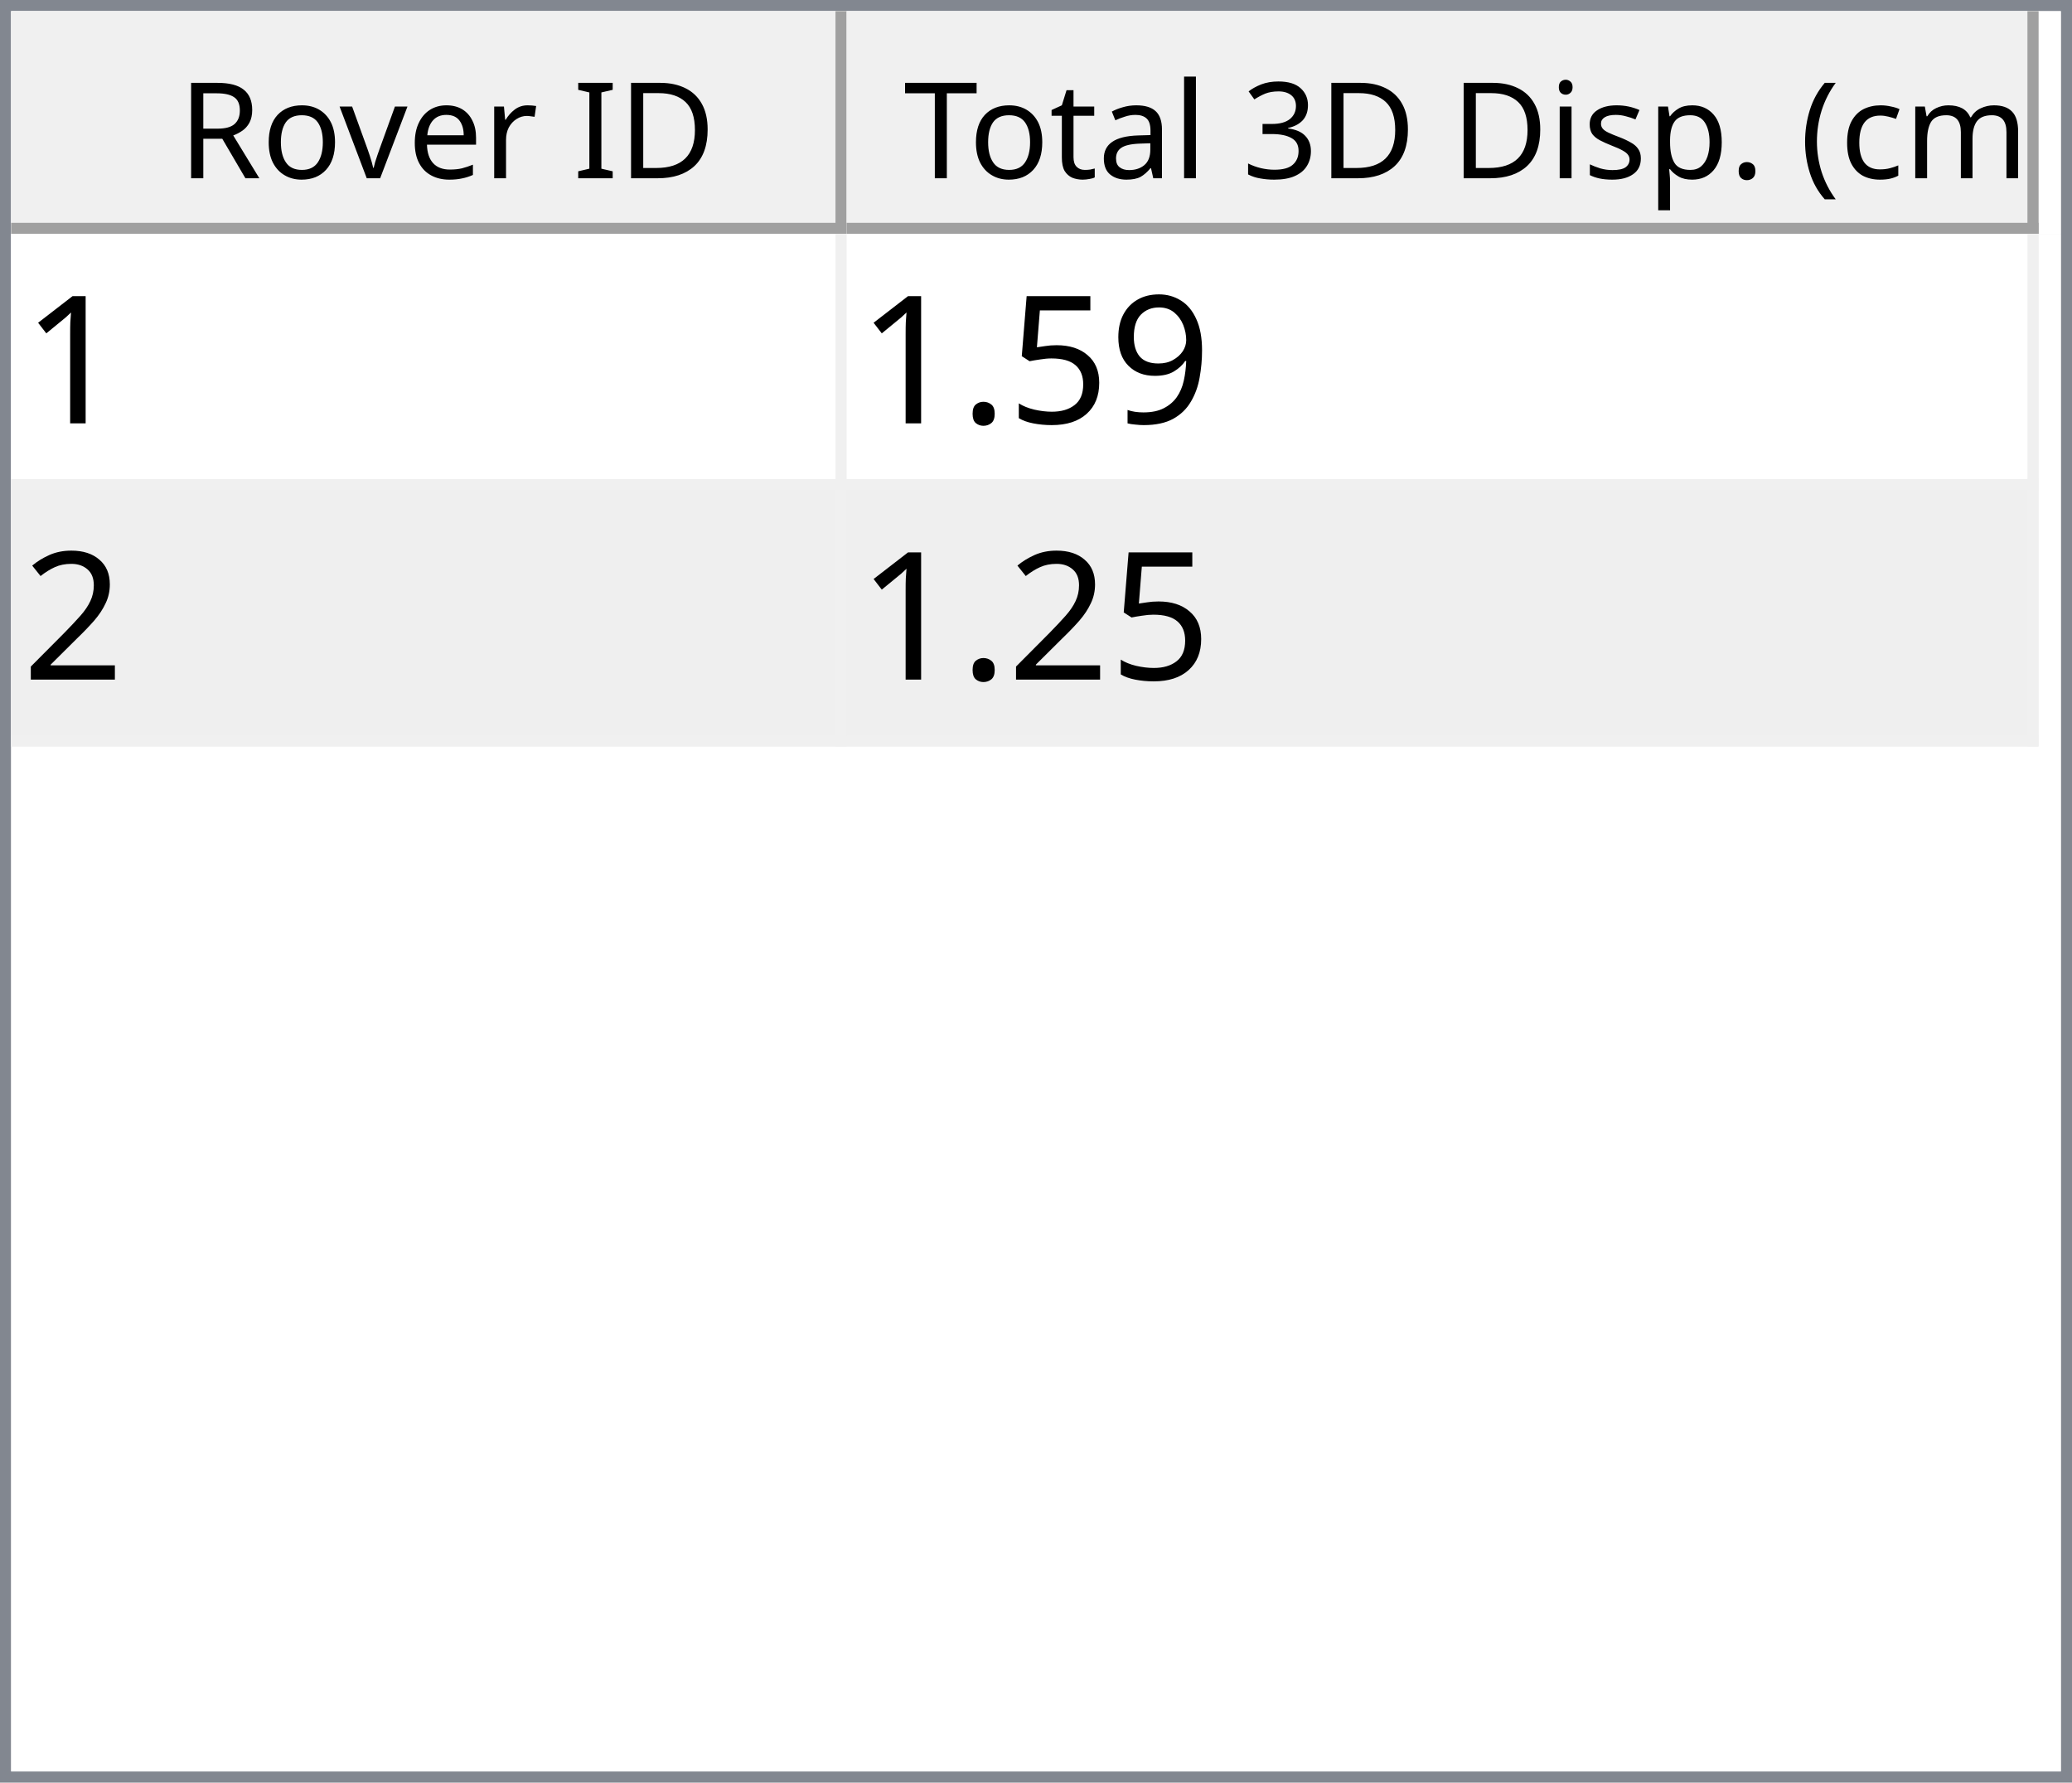
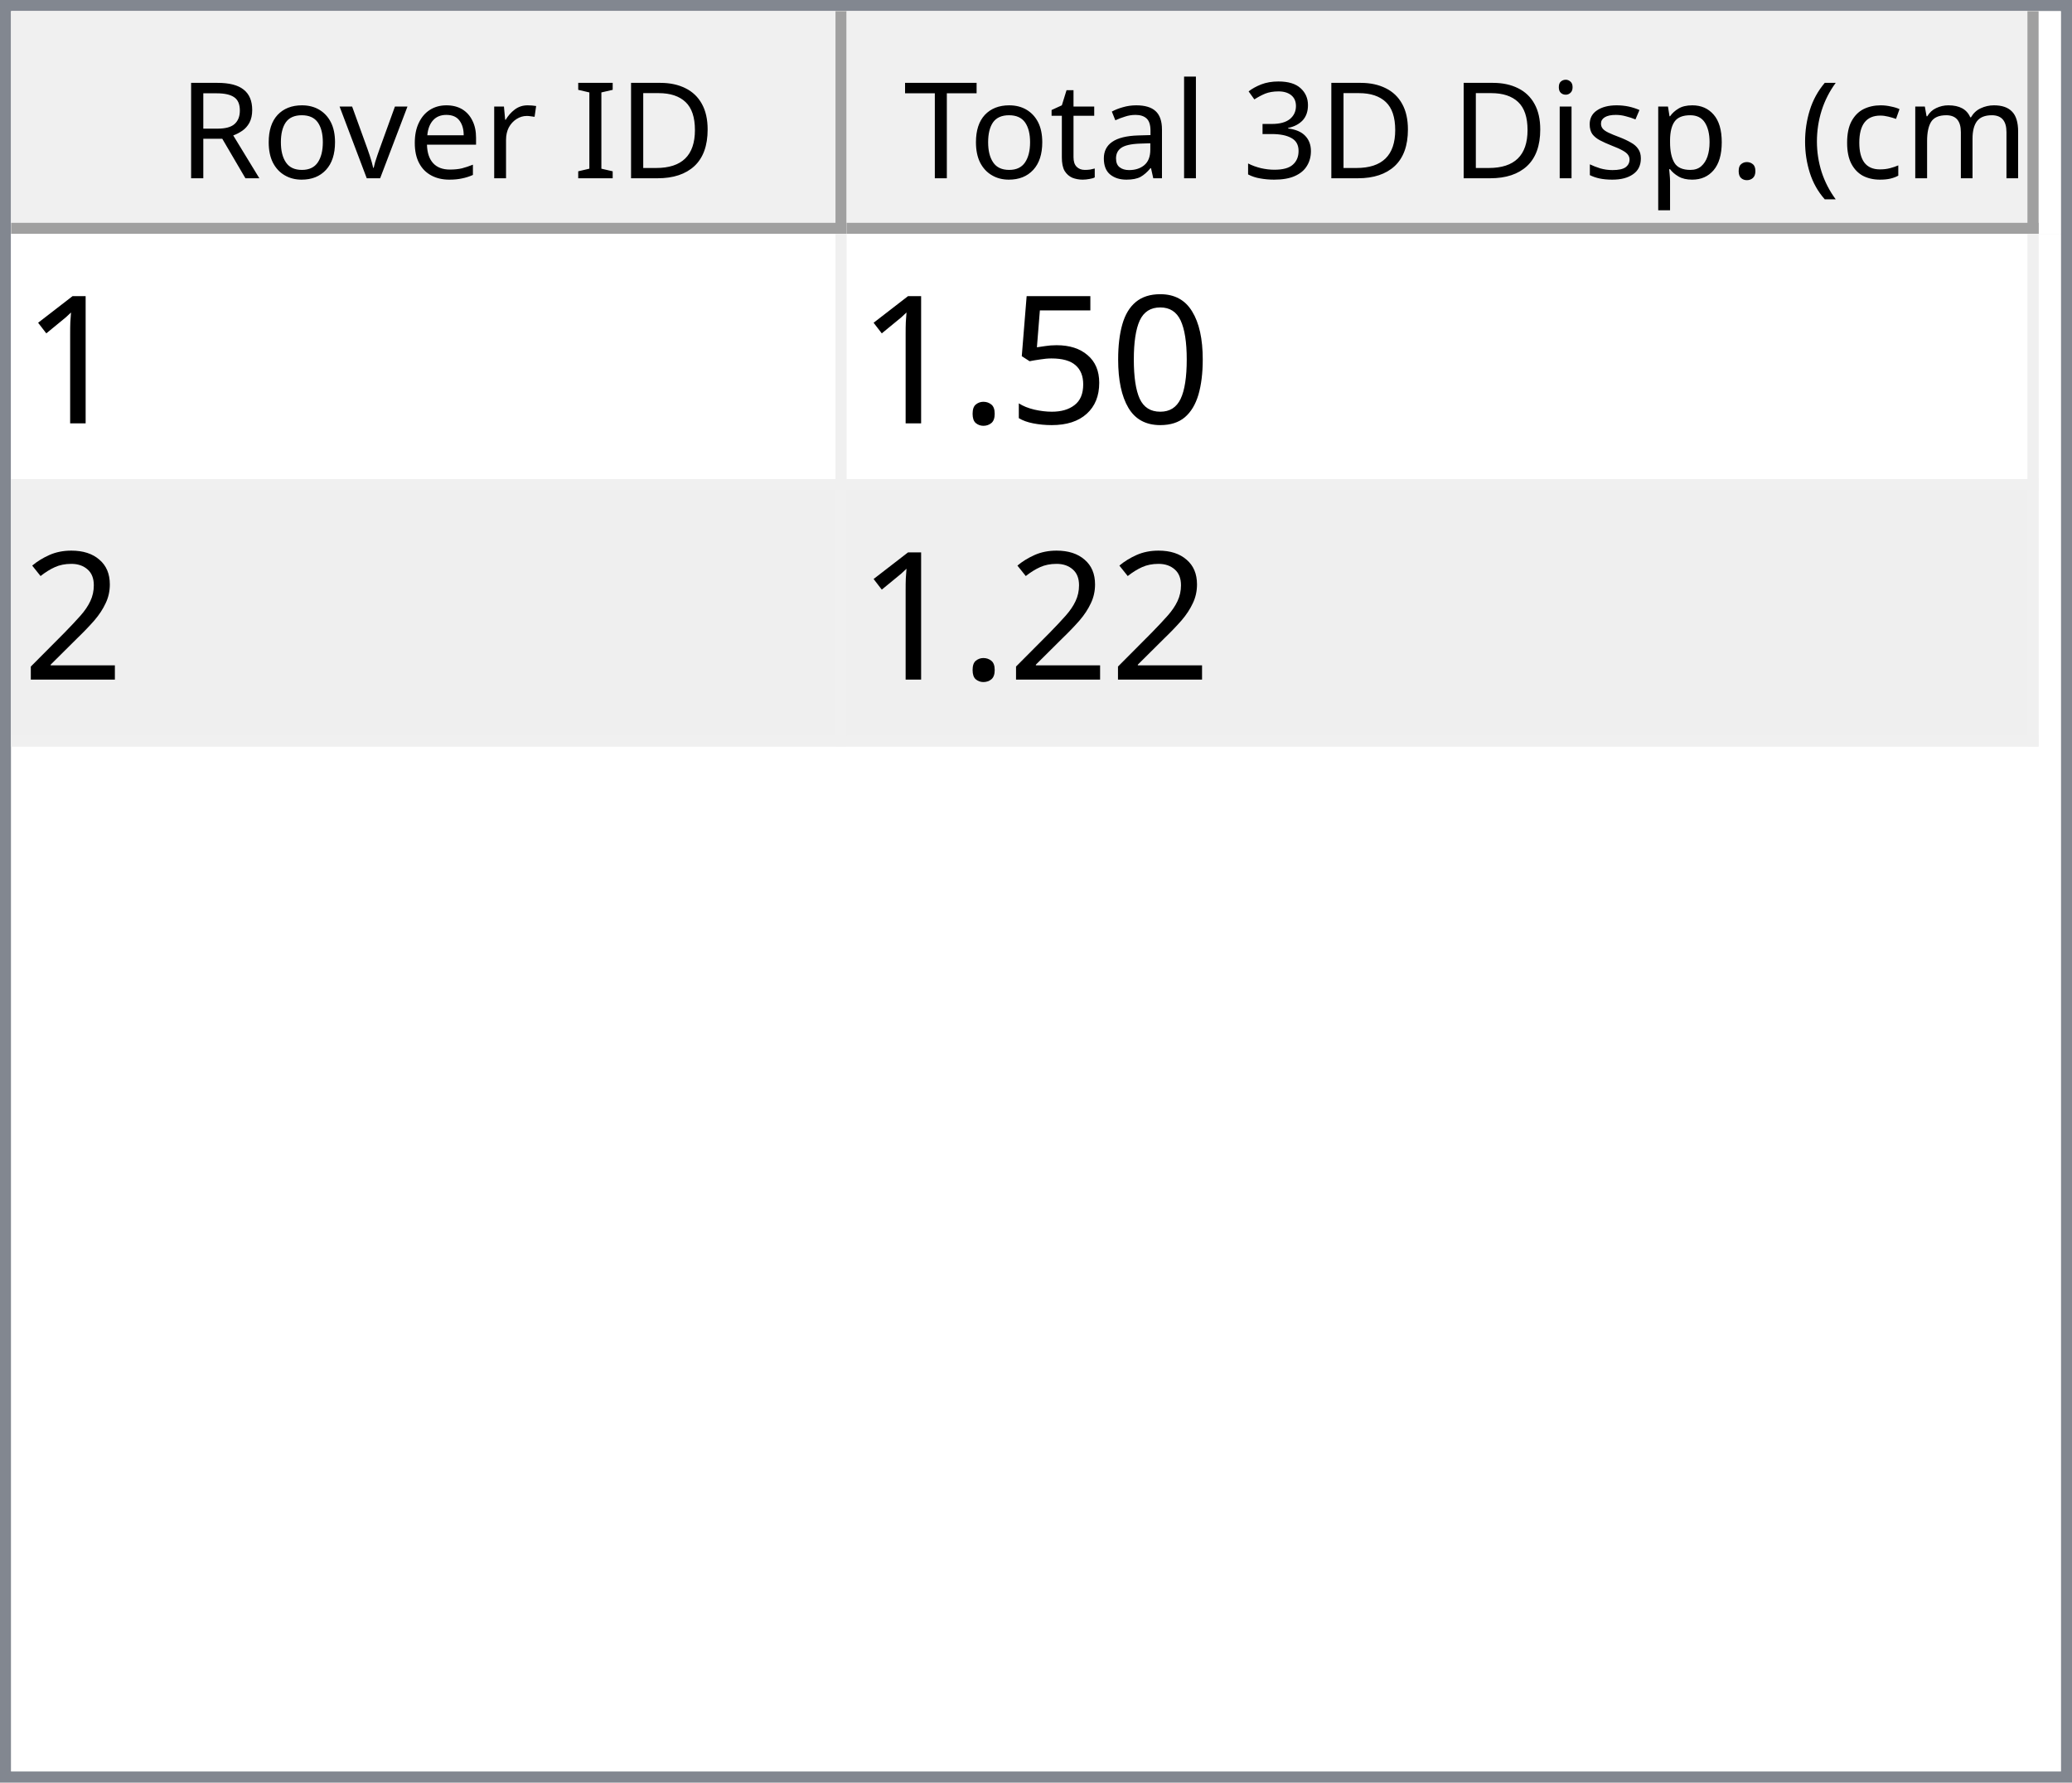
<svg xmlns="http://www.w3.org/2000/svg" style="fill-opacity:1; color-rendering:auto; color-interpolation:auto; text-rendering:auto; stroke:black; stroke-linecap:square; stroke-miterlimit:10; shape-rendering:auto; stroke-opacity:1; fill:black; stroke-dasharray:none; font-weight:normal; stroke-width:1; font-family:'Dialog'; font-style:normal; stroke-linejoin:miter; font-size:12px; stroke-dashoffset:0; image-rendering:auto;" width="186" height="160">
  <defs id="genericDefs" />
  <g>
    <defs id="defs1">
      <clipPath clipPathUnits="userSpaceOnUse" id="clipPath1">
        <path d="M0 0 L186 0 L186 160 L0 160 L0 0 Z" />
      </clipPath>
      <clipPath clipPathUnits="userSpaceOnUse" id="clipPath2">
        <path d="M0 0 L0 160 L186 160 L186 0 Z" />
      </clipPath>
      <clipPath clipPathUnits="userSpaceOnUse" id="clipPath3">
        <path d="M0 0 L0 20 L184 20 L184 0 Z" />
      </clipPath>
      <clipPath clipPathUnits="userSpaceOnUse" id="clipPath4">
        <path d="M0 0 L0 20 L75 20 L75 0 Z" />
      </clipPath>
      <clipPath clipPathUnits="userSpaceOnUse" id="clipPath5">
        <path d="M1 1 L1 19 L74 19 L74 1 Z" />
      </clipPath>
      <clipPath clipPathUnits="userSpaceOnUse" id="clipPath6">
        <path d="M0 0 L0 18 L73 18 L73 0 Z" />
      </clipPath>
      <clipPath clipPathUnits="userSpaceOnUse" id="clipPath7">
        <path d="M-0.5 -0.5 L-0.5 19.5 L74.5 19.5 L74.5 -0.5 Z" />
      </clipPath>
      <clipPath clipPathUnits="userSpaceOnUse" id="clipPath8">
        <path d="M0 0 L0 20 L107 20 L107 0 Z" />
      </clipPath>
      <clipPath clipPathUnits="userSpaceOnUse" id="clipPath9">
        <path d="M1 1 L1 19 L106 19 L106 1 Z" />
      </clipPath>
      <clipPath clipPathUnits="userSpaceOnUse" id="clipPath10">
        <path d="M0 0 L0 18 L105 18 L105 0 Z" />
      </clipPath>
      <clipPath clipPathUnits="userSpaceOnUse" id="clipPath11">
        <path d="M-0.5 -0.5 L-0.5 19.5 L106.5 19.5 L106.5 -0.5 Z" />
      </clipPath>
      <clipPath clipPathUnits="userSpaceOnUse" id="clipPath12">
        <path d="M0 0 L0 138 L184 138 L184 0 Z" />
      </clipPath>
      <clipPath clipPathUnits="userSpaceOnUse" id="clipPath13">
        <path d="M0 0 L0 46 L182 46 L182 0 Z" />
      </clipPath>
      <clipPath clipPathUnits="userSpaceOnUse" id="clipPath14">
        <path d="M-0.5 -0.5 L-0.5 45.5 L181.5 45.5 L181.5 -0.5 Z" />
      </clipPath>
      <clipPath clipPathUnits="userSpaceOnUse" id="clipPath15">
        <path d="M0 0 L0 22 L74 22 L74 0 Z" />
      </clipPath>
      <clipPath clipPathUnits="userSpaceOnUse" id="clipPath16">
        <path d="M0 0 L0 22 L106 22 L106 0 Z" />
      </clipPath>
      <font horiz-adv-x="64.551" id="font1">
        <font-face ascent="107.91" descent="25.098" units-per-em="100" style="font-style:normal; font-family:Segoe UI; font-weight:normal;" />
        <missing-glyph horiz-adv-x="64.551" d="M8.109 0 L8.109 68.266 L56.453 68.266 L56.453 0 L8.109 0 ZM15.328 7.234 L49.219 7.234 L49.219 61.031 L15.328 61.031 L15.328 7.234 Z" />
        <glyph unicode="D" horiz-adv-x="70.117" d="M9.188 0 L9.188 70.016 L28.516 70.016 Q65.531 70.016 65.531 35.891 Q65.531 19.672 55.25 9.836 Q44.969 0 27.734 0 L9.188 0 ZM17.391 62.594 L17.391 7.422 L27.828 7.422 Q41.609 7.422 49.273 14.797 Q56.938 22.172 56.938 35.688 Q56.938 62.594 28.328 62.594 L17.391 62.594 Z" />
        <glyph unicode="I" horiz-adv-x="26.611" d="M17.391 0 L9.188 0 L9.188 70.016 L17.391 70.016 L17.391 0 Z" />
        <glyph unicode=" " horiz-adv-x="27.393" d="" />
        <glyph unicode="r" horiz-adv-x="34.766" d="M34.188 41.891 Q32.078 43.5 28.125 43.5 Q23 43.5 19.555 38.672 Q16.109 33.844 16.109 25.484 L16.109 0 L8.109 0 L8.109 50 L16.109 50 L16.109 39.703 L16.312 39.703 Q18.016 44.969 21.531 47.922 Q25.047 50.875 29.391 50.875 Q32.516 50.875 34.188 50.203 L34.188 41.891 Z" />
        <glyph unicode="e" horiz-adv-x="52.295" d="M48.297 23 L12.984 23 Q13.188 14.656 17.484 10.109 Q21.781 5.562 29.297 5.562 Q37.75 5.562 44.828 11.141 L44.828 3.609 Q38.234 -1.172 27.391 -1.172 Q16.797 -1.172 10.742 5.641 Q4.688 12.453 4.688 24.812 Q4.688 36.469 11.305 43.82 Q17.922 51.172 27.734 51.172 Q37.547 51.172 42.922 44.828 Q48.297 38.484 48.297 27.203 L48.297 23 ZM40.094 29.781 Q40.047 36.719 36.75 40.578 Q33.453 44.438 27.594 44.438 Q21.922 44.438 17.969 40.383 Q14.016 36.328 13.094 29.781 L40.094 29.781 Z" />
        <glyph unicode="v" horiz-adv-x="47.9" d="M47.406 50 L27.484 0 L19.625 0 L0.688 50 L9.469 50 L22.172 13.672 Q23.578 9.672 23.922 6.688 L24.125 6.688 Q24.609 10.453 25.688 13.484 L38.969 50 L47.406 50 Z" />
        <glyph unicode="o" horiz-adv-x="58.594" d="M29 -1.172 Q17.922 -1.172 11.305 5.836 Q4.688 12.844 4.688 24.422 Q4.688 37.016 11.57 44.094 Q18.453 51.172 30.172 51.172 Q41.359 51.172 47.633 44.289 Q53.906 37.406 53.906 25.203 Q53.906 13.234 47.141 6.031 Q40.375 -1.172 29 -1.172 ZM29.594 44.438 Q21.875 44.438 17.383 39.188 Q12.891 33.938 12.891 24.703 Q12.891 15.828 17.43 10.695 Q21.969 5.562 29.594 5.562 Q37.359 5.562 41.531 10.594 Q45.703 15.625 45.703 24.906 Q45.703 34.281 41.531 39.359 Q37.359 44.438 29.594 44.438 Z" />
        <glyph unicode="R" horiz-adv-x="59.814" d="M59.375 0 L49.609 0 L37.891 19.625 Q36.281 22.359 34.766 24.289 Q33.25 26.219 31.664 27.438 Q30.078 28.656 28.25 29.219 Q26.422 29.781 24.125 29.781 L17.391 29.781 L17.391 0 L9.188 0 L9.188 70.016 L30.078 70.016 Q34.672 70.016 38.555 68.867 Q42.438 67.719 45.289 65.375 Q48.141 63.031 49.758 59.547 Q51.375 56.062 51.375 51.375 Q51.375 47.703 50.273 44.656 Q49.172 41.609 47.148 39.211 Q45.125 36.812 42.266 35.133 Q39.406 33.453 35.844 32.516 L35.844 32.328 Q37.594 31.547 38.891 30.547 Q40.188 29.547 41.359 28.18 Q42.531 26.812 43.68 25.078 Q44.828 23.344 46.234 21.047 L59.375 0 ZM17.391 62.594 L17.391 37.203 L28.516 37.203 Q31.594 37.203 34.203 38.133 Q36.812 39.062 38.719 40.797 Q40.625 42.531 41.703 45.047 Q42.781 47.562 42.781 50.688 Q42.781 56.297 39.141 59.445 Q35.5 62.594 28.609 62.594 L17.391 62.594 Z" />
        <glyph unicode=")" horiz-adv-x="30.176" d="M8.297 -15.922 L1.172 -15.922 Q16.406 2.344 16.406 26.812 Q16.406 51.469 1.078 70.016 L8.297 70.016 Q23.531 52.156 23.531 26.703 Q23.531 1.375 8.297 -15.922 Z" />
        <glyph unicode="m" horiz-adv-x="86.133" d="M79.109 0 L71.094 0 L71.094 28.719 Q71.094 37.016 68.531 40.727 Q65.969 44.438 59.906 44.438 Q54.781 44.438 51.195 39.75 Q47.609 35.062 47.609 28.516 L47.609 0 L39.594 0 L39.594 29.688 Q39.594 44.438 28.219 44.438 Q22.953 44.438 19.531 40.016 Q16.109 35.594 16.109 28.516 L16.109 0 L8.109 0 L8.109 50 L16.109 50 L16.109 42.094 L16.312 42.094 Q21.625 51.172 31.844 51.172 Q36.969 51.172 40.773 48.312 Q44.578 45.453 46 40.828 Q51.562 51.172 62.594 51.172 Q79.109 51.172 79.109 30.812 L79.109 0 Z" />
        <glyph unicode="c" horiz-adv-x="46.191" d="M42.188 2.297 Q36.422 -1.172 28.516 -1.172 Q17.828 -1.172 11.258 5.789 Q4.688 12.75 4.688 23.828 Q4.688 36.188 11.766 43.68 Q18.844 51.172 30.672 51.172 Q37.25 51.172 42.281 48.734 L42.281 40.531 Q36.719 44.438 30.375 44.438 Q22.703 44.438 17.797 38.945 Q12.891 33.453 12.891 24.516 Q12.891 15.719 17.508 10.641 Q22.125 5.562 29.891 5.562 Q36.422 5.562 42.188 9.906 L42.188 2.297 Z" />
        <glyph unicode="(" horiz-adv-x="30.176" d="M29.109 -15.922 L21.969 -15.922 Q6.844 1.375 6.844 26.703 Q6.844 52.156 21.969 70.016 L29.203 70.016 Q13.875 51.469 13.875 26.812 Q13.875 2.344 29.109 -15.922 Z" />
        <glyph unicode="." horiz-adv-x="21.68" d="M10.891 -1.078 Q8.641 -1.078 7.055 0.539 Q5.469 2.156 5.469 4.391 Q5.469 6.641 7.055 8.273 Q8.641 9.906 10.891 9.906 Q13.188 9.906 14.797 8.273 Q16.406 6.641 16.406 4.391 Q16.406 2.156 14.797 0.539 Q13.188 -1.078 10.891 -1.078 Z" />
        <glyph unicode="p" horiz-adv-x="58.789" d="M16.312 7.234 L16.109 7.234 L16.109 -23 L8.109 -23 L8.109 50 L16.109 50 L16.109 41.219 L16.312 41.219 Q22.219 51.172 33.594 51.172 Q43.266 51.172 48.688 44.461 Q54.109 37.75 54.109 26.469 Q54.109 13.922 48 6.375 Q41.891 -1.172 31.297 -1.172 Q21.578 -1.172 16.312 7.234 ZM16.109 27.391 L16.109 20.406 Q16.109 14.203 20.141 9.883 Q24.172 5.562 30.375 5.562 Q37.641 5.562 41.773 11.133 Q45.906 16.703 45.906 26.609 Q45.906 34.969 42.047 39.703 Q38.188 44.438 31.594 44.438 Q24.609 44.438 20.359 39.578 Q16.109 34.719 16.109 27.391 Z" />
        <glyph unicode="s" horiz-adv-x="42.432" d="M5.078 1.812 L5.078 10.406 Q11.625 5.562 19.484 5.562 Q30.031 5.562 30.031 12.594 Q30.031 14.594 29.125 15.992 Q28.219 17.391 26.68 18.461 Q25.141 19.531 23.07 20.383 Q21 21.234 18.609 22.172 Q15.281 23.484 12.766 24.828 Q10.25 26.172 8.57 27.859 Q6.891 29.547 6.031 31.695 Q5.172 33.844 5.172 36.719 Q5.172 40.234 6.789 42.945 Q8.406 45.656 11.086 47.484 Q13.766 49.312 17.211 50.242 Q20.656 51.172 24.312 51.172 Q30.812 51.172 35.938 48.922 L35.938 40.828 Q30.422 44.438 23.25 44.438 Q21 44.438 19.195 43.922 Q17.391 43.406 16.094 42.477 Q14.797 41.547 14.086 40.258 Q13.375 38.969 13.375 37.406 Q13.375 35.453 14.086 34.133 Q14.797 32.812 16.164 31.789 Q17.531 30.766 19.484 29.938 Q21.438 29.109 23.922 28.125 Q27.25 26.859 29.883 25.516 Q32.516 24.172 34.375 22.484 Q36.234 20.797 37.234 18.602 Q38.234 16.406 38.234 13.375 Q38.234 9.672 36.602 6.938 Q34.969 4.203 32.234 2.398 Q29.5 0.594 25.93 -0.289 Q22.359 -1.172 18.453 -1.172 Q10.75 -1.172 5.078 1.812 Z" />
        <glyph unicode="i" horiz-adv-x="24.219" d="M12.203 62.703 Q10.062 62.703 8.547 64.164 Q7.031 65.625 7.031 67.875 Q7.031 70.125 8.547 71.609 Q10.062 73.094 12.203 73.094 Q14.406 73.094 15.945 71.609 Q17.484 70.125 17.484 67.875 Q17.484 65.719 15.945 64.211 Q14.406 62.703 12.203 62.703 ZM16.109 0 L8.109 0 L8.109 50 L16.109 50 L16.109 0 Z" />
        <glyph unicode="3" horiz-adv-x="53.906" d="M46.531 19.828 Q46.531 15.094 44.75 11.211 Q42.969 7.328 39.719 4.57 Q36.469 1.812 31.93 0.297 Q27.391 -1.219 21.922 -1.219 Q11.922 -1.219 6 2.594 L6 11.188 Q13.094 5.609 22.219 5.609 Q25.875 5.609 28.828 6.539 Q31.781 7.469 33.906 9.227 Q36.031 10.984 37.18 13.477 Q38.328 15.969 38.328 19.094 Q38.328 32.812 18.797 32.812 L12.984 32.812 L12.984 39.594 L18.5 39.594 Q35.797 39.594 35.797 52.484 Q35.797 64.406 22.609 64.406 Q15.188 64.406 8.688 59.422 L8.688 67.188 Q15.375 71.188 24.609 71.188 Q29 71.188 32.57 69.969 Q36.141 68.75 38.68 66.555 Q41.219 64.359 42.609 61.281 Q44 58.203 44 54.5 Q44 40.672 30.031 36.719 L30.031 36.531 Q33.594 36.141 36.625 34.797 Q39.656 33.453 41.852 31.305 Q44.047 29.156 45.289 26.25 Q46.531 23.344 46.531 19.828 Z" />
        <glyph unicode="l" horiz-adv-x="24.219" d="M16.109 0 L8.109 0 L8.109 74.031 L16.109 74.031 L16.109 0 Z" />
        <glyph unicode="a" horiz-adv-x="50.879" d="M43.891 0 L35.891 0 L35.891 7.812 L35.688 7.812 Q30.469 -1.172 20.312 -1.172 Q12.844 -1.172 8.617 2.781 Q4.391 6.734 4.391 13.281 Q4.391 27.297 20.906 29.594 L35.891 31.688 Q35.891 44.438 25.594 44.438 Q16.547 44.438 9.281 38.281 L9.281 46.484 Q16.656 51.172 26.266 51.172 Q43.891 51.172 43.891 32.516 L43.891 0 ZM35.891 25.297 L23.828 23.641 Q18.266 22.859 15.43 20.875 Q12.594 18.891 12.594 13.875 Q12.594 10.203 15.211 7.883 Q17.828 5.562 22.172 5.562 Q28.125 5.562 32.008 9.742 Q35.891 13.922 35.891 20.312 L35.891 25.297 Z" />
        <glyph unicode="t" horiz-adv-x="33.887" d="M31.297 0.484 Q28.469 -1.078 23.828 -1.078 Q10.688 -1.078 10.688 13.578 L10.688 43.172 L2.094 43.172 L2.094 50 L10.688 50 L10.688 62.203 L18.703 64.797 L18.703 50 L31.297 50 L31.297 43.172 L18.703 43.172 L18.703 14.984 Q18.703 9.969 20.414 7.82 Q22.125 5.672 26.078 5.672 Q29.109 5.672 31.297 7.328 L31.297 0.484 Z" />
        <glyph unicode="T" horiz-adv-x="52.393" d="M50.594 62.594 L30.375 62.594 L30.375 0 L22.172 0 L22.172 62.594 L2 62.594 L2 70.016 L50.594 70.016 L50.594 62.594 Z" />
      </font>
      <font horiz-adv-x="75.0" id="font2">
        <font-face ascent="100.537" descent="21.973" units-per-em="100" style="font-style:normal; font-family:sans-serif; font-weight:normal;" />
        <missing-glyph horiz-adv-x="75.0" d="M12.5 0 L12.5 62.5 L62.5 62.5 L62.5 0 L12.5 0 ZM14.062 1.562 L60.938 1.562 L60.938 60.938 L14.062 60.938 L14.062 1.562 Z" />
        <glyph unicode="1" horiz-adv-x="55.615" d="M37.25 0 L28.469 0 L28.469 56 Q25.297 52.984 20.141 49.953 Q14.984 46.922 10.891 45.406 L10.891 53.906 Q18.266 57.375 23.781 62.305 Q29.297 67.234 31.594 71.875 L37.25 71.875 L37.25 0 Z" />
-         <glyph unicode="9" horiz-adv-x="55.615" d="M5.469 16.547 L13.922 17.328 Q14.984 11.375 18.016 8.688 Q21.047 6 25.781 6 Q29.828 6 32.883 7.859 Q35.938 9.719 37.891 12.82 Q39.844 15.922 41.164 21.195 Q42.484 26.469 42.484 31.938 Q42.484 32.516 42.438 33.688 Q39.797 29.5 35.234 26.883 Q30.672 24.266 25.344 24.266 Q16.453 24.266 10.305 30.711 Q4.156 37.156 4.156 47.703 Q4.156 58.594 10.578 65.234 Q17 71.875 26.656 71.875 Q33.641 71.875 39.43 68.117 Q45.219 64.359 48.219 57.398 Q51.219 50.438 51.219 37.25 Q51.219 23.531 48.242 15.406 Q45.266 7.281 39.383 3.031 Q33.5 -1.219 25.594 -1.219 Q17.188 -1.219 11.867 3.445 Q6.547 8.109 5.469 16.547 ZM41.453 48.141 Q41.453 55.719 37.43 60.156 Q33.406 64.594 27.734 64.594 Q21.875 64.594 17.531 59.812 Q13.188 55.031 13.188 47.406 Q13.188 40.578 17.312 36.305 Q21.438 32.031 27.484 32.031 Q33.594 32.031 37.523 36.305 Q41.453 40.578 41.453 48.141 Z" />
+         <glyph unicode="0" horiz-adv-x="55.615" d="M4.156 35.297 Q4.156 48 6.766 55.742 Q9.375 63.484 14.523 67.68 Q19.672 71.875 27.484 71.875 Q33.25 71.875 37.594 69.555 Q41.938 67.234 44.773 62.867 Q47.609 58.5 49.219 52.227 Q50.828 45.953 50.828 35.297 Q50.828 22.703 48.242 14.969 Q45.656 7.234 40.508 3.008 Q35.359 -1.219 27.484 -1.219 Q17.141 -1.219 11.234 6.203 Q4.156 15.141 4.156 35.297 ZM13.188 35.297 Q13.188 17.672 17.312 11.836 Q21.438 6 27.484 6 Q33.547 6 37.672 11.859 Q41.797 17.719 41.797 35.297 Q41.797 52.984 37.672 58.789 Q33.547 64.594 27.391 64.594 Q21.344 64.594 17.719 59.469 Q13.188 52.938 13.188 35.297 Z" />
        <glyph unicode="5" horiz-adv-x="55.615" d="M4.156 18.75 L13.375 19.531 Q14.406 12.797 18.141 9.398 Q21.875 6 27.156 6 Q33.5 6 37.891 10.789 Q42.281 15.578 42.281 23.484 Q42.281 31 38.062 35.352 Q33.844 39.703 27 39.703 Q22.75 39.703 19.336 37.773 Q15.922 35.844 13.969 32.766 L5.719 33.844 L12.641 70.609 L48.25 70.609 L48.25 62.203 L19.672 62.203 L15.828 42.969 Q22.266 47.469 29.344 47.469 Q38.719 47.469 45.164 40.969 Q51.609 34.469 51.609 24.266 Q51.609 14.547 45.953 7.469 Q39.062 -1.219 27.156 -1.219 Q17.391 -1.219 11.211 4.25 Q5.031 9.719 4.156 18.75 Z" />
        <glyph unicode="." horiz-adv-x="27.783" d="M9.078 0 L9.078 10.016 L19.094 10.016 L19.094 0 L9.078 0 Z" />
        <glyph unicode="2" horiz-adv-x="55.615" d="M50.344 8.453 L50.344 0 L3.031 0 Q2.938 3.172 4.047 6.109 Q5.859 10.938 9.836 15.625 Q13.812 20.312 21.344 26.469 Q33.016 36.031 37.117 41.625 Q41.219 47.219 41.219 52.203 Q41.219 57.422 37.477 61.008 Q33.734 64.594 27.734 64.594 Q21.391 64.594 17.578 60.789 Q13.766 56.984 13.719 50.25 L4.688 51.172 Q5.609 61.281 11.664 66.578 Q17.719 71.875 27.938 71.875 Q38.234 71.875 44.242 66.164 Q50.25 60.453 50.25 52 Q50.25 47.703 48.492 43.555 Q46.734 39.406 42.656 34.812 Q38.578 30.219 29.109 22.219 Q21.188 15.578 18.945 13.211 Q16.703 10.844 15.234 8.453 L50.344 8.453 Z" />
      </font>
    </defs>
    <g style="fill:white; stroke:white;">
      <rect x="0" y="0" width="186" style="clip-path:url(#clipPath1); stroke:none;" height="160" />
    </g>
    <g style="fill:white; text-rendering:optimizeSpeed; color-rendering:optimizeSpeed; image-rendering:optimizeSpeed; shape-rendering:crispEdges; stroke:white; color-interpolation:sRGB;">
      <rect x="0" width="186" height="160" y="0" style="stroke:none;" />
      <path style="stroke:none;" d="M0 160 L186 160 L186 0 L0 0 Z" />
    </g>
    <g style="fill:rgb(240,240,240); font-family:'Segoe UI'; stroke:rgb(240,240,240);">
      <rect x="0" y="0" width="186" style="clip-path:url(#clipPath2); stroke:none;" height="160" />
    </g>
    <g style="fill:rgb(130,135,144); font-family:'Segoe UI'; stroke:rgb(130,135,144);">
      <path d="M0 0 L186 0 L186 160 L0 160 L0 0 ZM1 1 L185 1 L185 159 L1 159 L1 1 Z" style="fill-rule:evenodd; clip-path:url(#clipPath2); stroke:none;" />
    </g>
    <g style="fill:white; font-family:'Segoe UI'; stroke:white;" transform="translate(1,1)">
      <rect x="0" y="0" width="184" style="clip-path:url(#clipPath3); stroke:none;" height="20" />
    </g>
    <g style="fill:rgb(240,240,240); font-family:'Segoe UI'; stroke:rgb(240,240,240);" transform="translate(1,1)">
      <rect x="0" y="0" width="75" style="clip-path:url(#clipPath4); stroke:none;" height="20" />
    </g>
    <g style="font-family:'Segoe UI';" transform="translate(2,2)">
      <text x="14" xml:space="preserve" y="14" style="clip-path:url(#clipPath6); stroke:none;">Rover ID</text>
    </g>
    <g style="fill:rgb(160,160,160); font-family:'Segoe UI'; stroke:rgb(160,160,160); stroke-linejoin:bevel;" transform="translate(1.5,1.5)">
      <line x1="74" x2="74" y1="0" style="fill:none; clip-path:url(#clipPath7);" y2="19" />
    </g>
    <g style="fill:rgb(160,160,160); font-family:'Segoe UI'; stroke:rgb(160,160,160); stroke-linejoin:bevel;" transform="matrix(1,0,0,1,1,1) translate(0.5,0.5)">
      <line x1="0" x2="74" y1="19" style="fill:none; clip-path:url(#clipPath7);" y2="19" />
    </g>
    <g style="fill:rgb(240,240,240); font-family:'Segoe UI'; stroke:rgb(240,240,240);" transform="translate(76,1)">
      <rect x="0" y="0" width="107" style="clip-path:url(#clipPath8); stroke:none;" height="20" />
    </g>
    <g style="font-family:'Segoe UI';" transform="translate(77,2)">
      <text x="1" xml:space="preserve" y="14" style="clip-path:url(#clipPath10); stroke:none;"> Total 3D Disp. (cm)</text>
    </g>
    <g style="fill:rgb(160,160,160); font-family:'Segoe UI'; stroke:rgb(160,160,160); stroke-linejoin:bevel;" transform="translate(76.5,1.5)">
      <line x1="106" x2="106" y1="0" style="fill:none; clip-path:url(#clipPath11);" y2="19" />
    </g>
    <g style="fill:rgb(160,160,160); font-family:'Segoe UI'; stroke:rgb(160,160,160); stroke-linejoin:bevel;" transform="matrix(1,0,0,1,76,1) translate(0.5,0.5)">
      <line x1="0" x2="106" y1="19" style="fill:none; clip-path:url(#clipPath11);" y2="19" />
    </g>
    <g style="fill:white; font-family:'Segoe UI'; stroke:white;" transform="translate(1,21)">
      <rect x="0" y="0" width="184" style="clip-path:url(#clipPath12); stroke:none;" height="138" />
    </g>
    <g style="fill:rgb(240,240,240); font-size:16px; font-family:sans-serif; stroke:rgb(240,240,240);" transform="translate(1,21)">
      <rect x="0" y="0" width="182" style="clip-path:url(#clipPath13); stroke:none;" height="46" />
      <line transform="translate(0.5,0.5)" x1="0" x2="181" y1="22" style="clip-path:url(#clipPath14); fill:none; stroke-linejoin:bevel;" y2="22" />
    </g>
    <g transform="matrix(1,0,0,1,1,21) translate(0.5,0.5)" style="fill:rgb(240,240,240); font-size:16px; font-family:sans-serif; stroke:rgb(240,240,240); stroke-linejoin:bevel;">
      <line x1="0" x2="181" y1="45" style="fill:none; clip-path:url(#clipPath14);" y2="45" />
    </g>
    <g transform="matrix(1,0,0,1,1,21) translate(0.5,0.5)" style="fill:rgb(240,240,240); font-size:16px; font-family:sans-serif; stroke:rgb(240,240,240); stroke-linejoin:bevel;">
      <line x1="74" x2="74" y1="0" style="fill:none; clip-path:url(#clipPath14);" y2="45" />
    </g>
    <g transform="matrix(1,0,0,1,1,21) translate(0.5,0.5)" style="fill:rgb(240,240,240); font-size:16px; font-family:sans-serif; stroke:rgb(240,240,240); stroke-linejoin:bevel;">
      <line x1="181" x2="181" y1="0" style="fill:none; clip-path:url(#clipPath14);" y2="45" />
    </g>
    <g style="fill:white; font-size:16px; font-family:sans-serif; stroke:white;" transform="matrix(1,0,0,1,1,21)">
      <rect x="0" y="0" width="74" style="clip-path:url(#clipPath15); stroke:none;" height="22" />
      <text x="1" y="17" style="fill:black; clip-path:url(#clipPath15); stroke:none;" xml:space="preserve">1</text>
    </g>
    <g style="fill:white; font-size:16px; font-family:sans-serif; stroke:white;" transform="matrix(1,0,0,1,1,21) translate(75,0)">
      <rect x="0" y="0" width="106" style="clip-path:url(#clipPath16); stroke:none;" height="22" />
-       <text x="1" y="17" style="fill:black; clip-path:url(#clipPath16); stroke:none;" xml:space="preserve">1.59</text>
+       <text x="1" y="17" style="fill:black; clip-path:url(#clipPath16); stroke:none;" xml:space="preserve">1.50</text>
    </g>
    <g style="fill:rgb(239,239,239); font-size:16px; font-family:sans-serif; stroke:rgb(239,239,239);" transform="matrix(1,0,0,1,1,21) translate(0,23)">
      <rect x="0" y="0" width="74" style="clip-path:url(#clipPath15); stroke:none;" height="22" />
      <text x="1" y="17" style="fill:black; clip-path:url(#clipPath15); stroke:none;" xml:space="preserve">2</text>
    </g>
    <g style="fill:rgb(239,239,239); font-size:16px; font-family:sans-serif; stroke:rgb(239,239,239);" transform="matrix(1,0,0,1,1,21) translate(75,23)">
      <rect x="0" y="0" width="106" style="clip-path:url(#clipPath16); stroke:none;" height="22" />
-       <text x="1" y="17" style="fill:black; clip-path:url(#clipPath16); stroke:none;" xml:space="preserve">1.25</text>
+       <text x="1" y="17" style="fill:black; clip-path:url(#clipPath16); stroke:none;" xml:space="preserve">1.22</text>
    </g>
  </g>
</svg>
